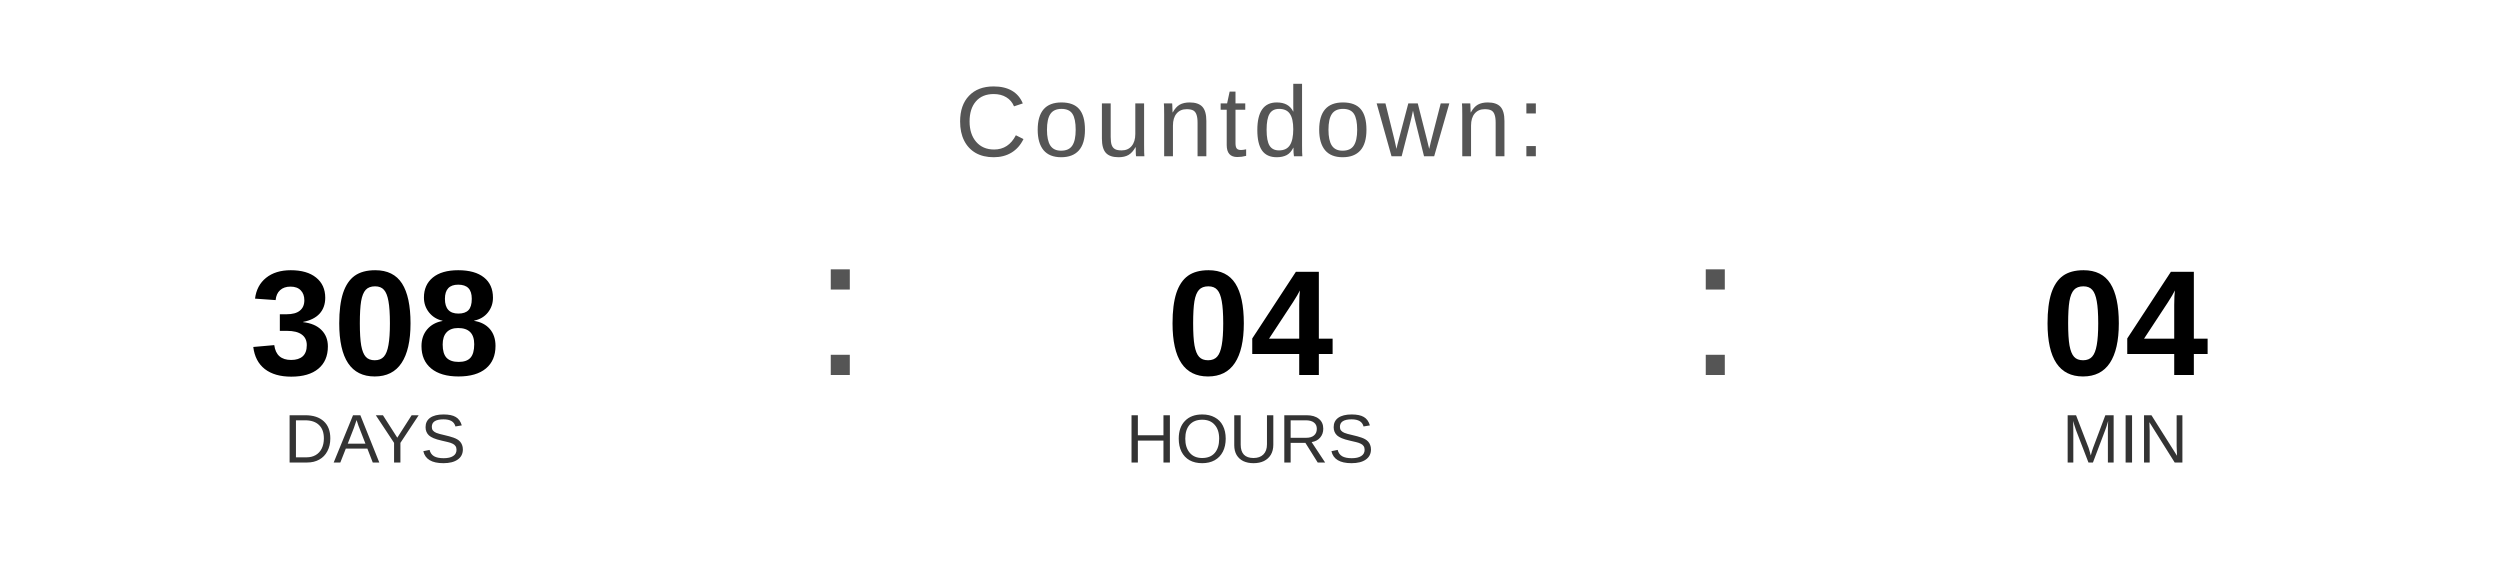
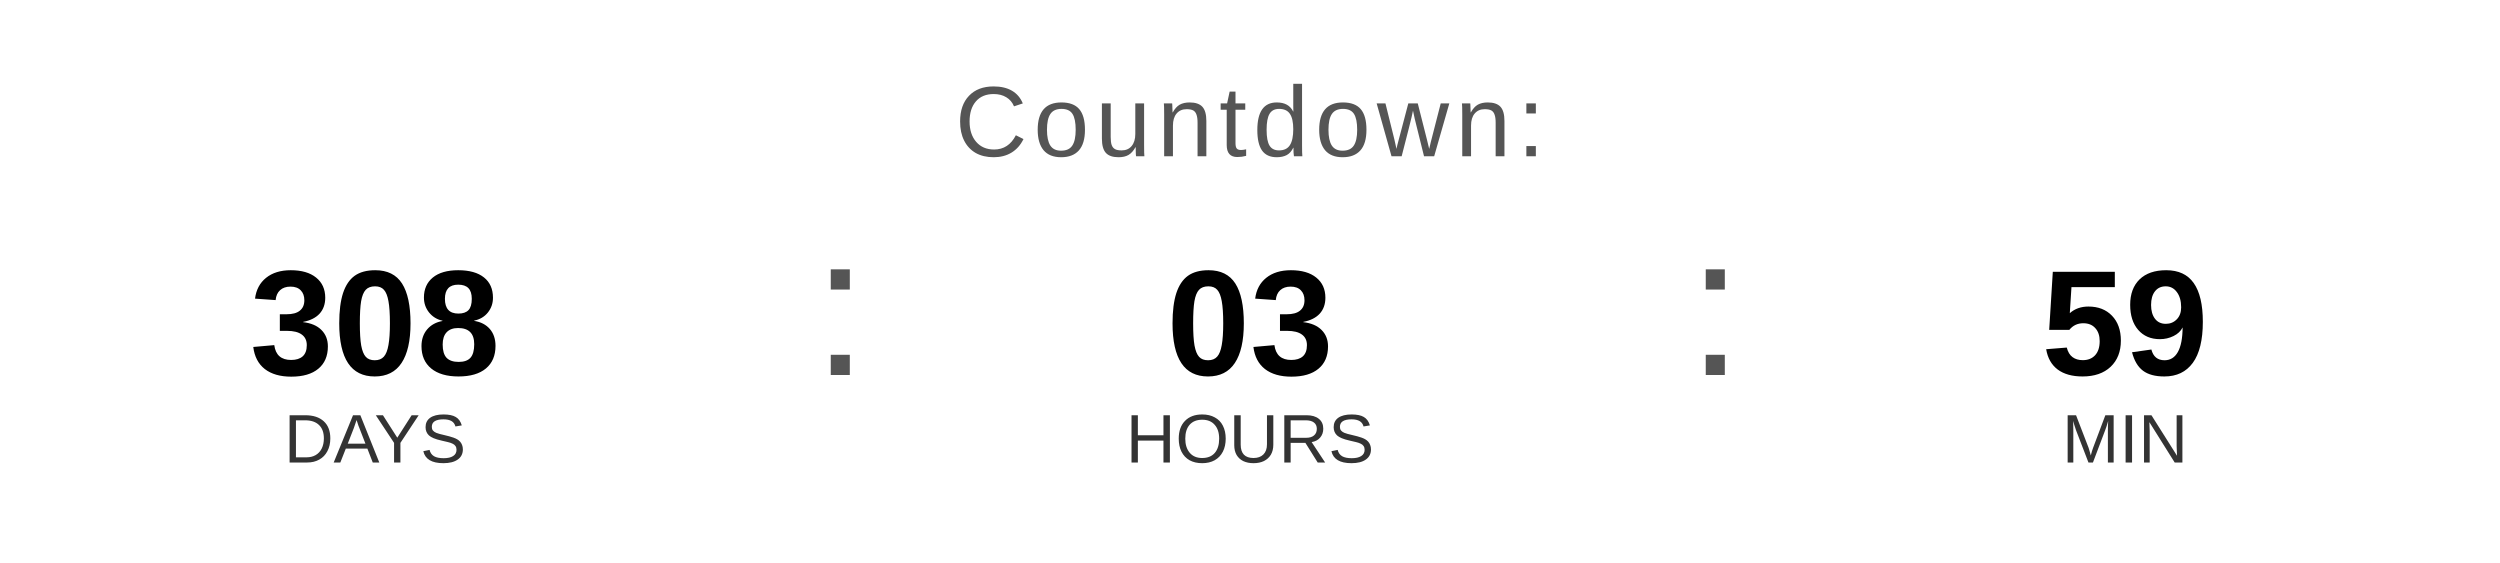
<svg xmlns="http://www.w3.org/2000/svg" width="400" height="90" viewBox="0 0 400 90">
  <text x="200" y="25" font-family="Arial, Helvetica, sans-serif" font-size="16" fill="#555555" text-anchor="middle" letter-spacing="1">
    Countdown:
  </text>
  <text x="60" y="60" font-family="Arial, Helvetica, sans-serif" font-size="24" font-weight="bold" fill="#000000" text-anchor="middle">308</text>
  <text x="60" y="74" font-family="Arial, Helvetica, sans-serif" font-size="11" fill="#333333" text-anchor="middle">DAYS</text>
  <text x="130" y="60" font-family="Arial, sans-serif" font-size="32" fill="#555555">:</text>
-   <text x="200" y="60" font-family="Arial, Helvetica, sans-serif" font-size="24" font-weight="bold" fill="#000000" text-anchor="middle">04</text>
+   <text x="200" y="60" font-family="Arial, Helvetica, sans-serif" font-size="24" font-weight="bold" fill="#000000" text-anchor="middle">03</text>
  <text x="200" y="74" font-family="Arial, Helvetica, sans-serif" font-size="11" fill="#333333" text-anchor="middle">HOURS</text>
  <text x="270" y="60" font-family="Arial, sans-serif" font-size="32" fill="#555555">:</text>
-   <text x="340" y="60" font-family="Arial, Helvetica, sans-serif" font-size="24" font-weight="bold" fill="#000000" text-anchor="middle">04</text>
+   <text x="340" y="60" font-family="Arial, Helvetica, sans-serif" font-size="24" font-weight="bold" fill="#000000" text-anchor="middle">59</text>
  <text x="340" y="74" font-family="Arial, Helvetica, sans-serif" font-size="11" fill="#333333" text-anchor="middle">MIN</text>
</svg>
